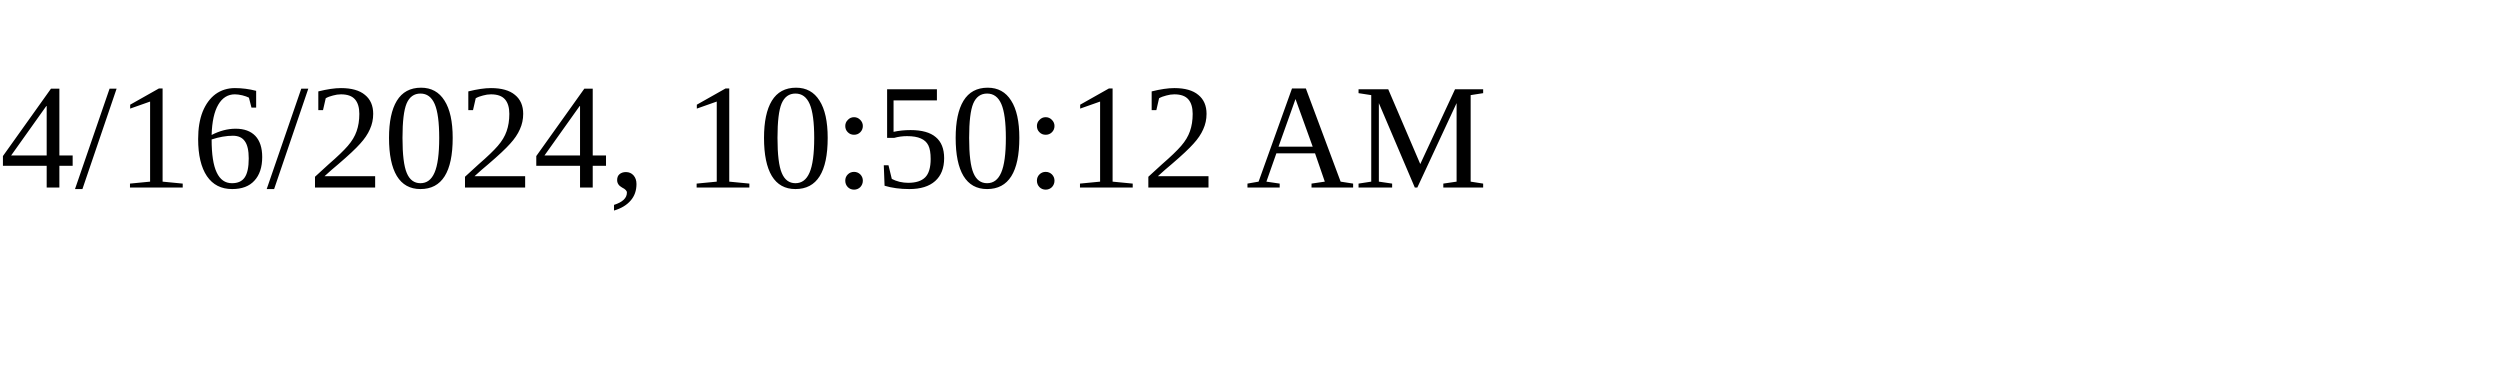
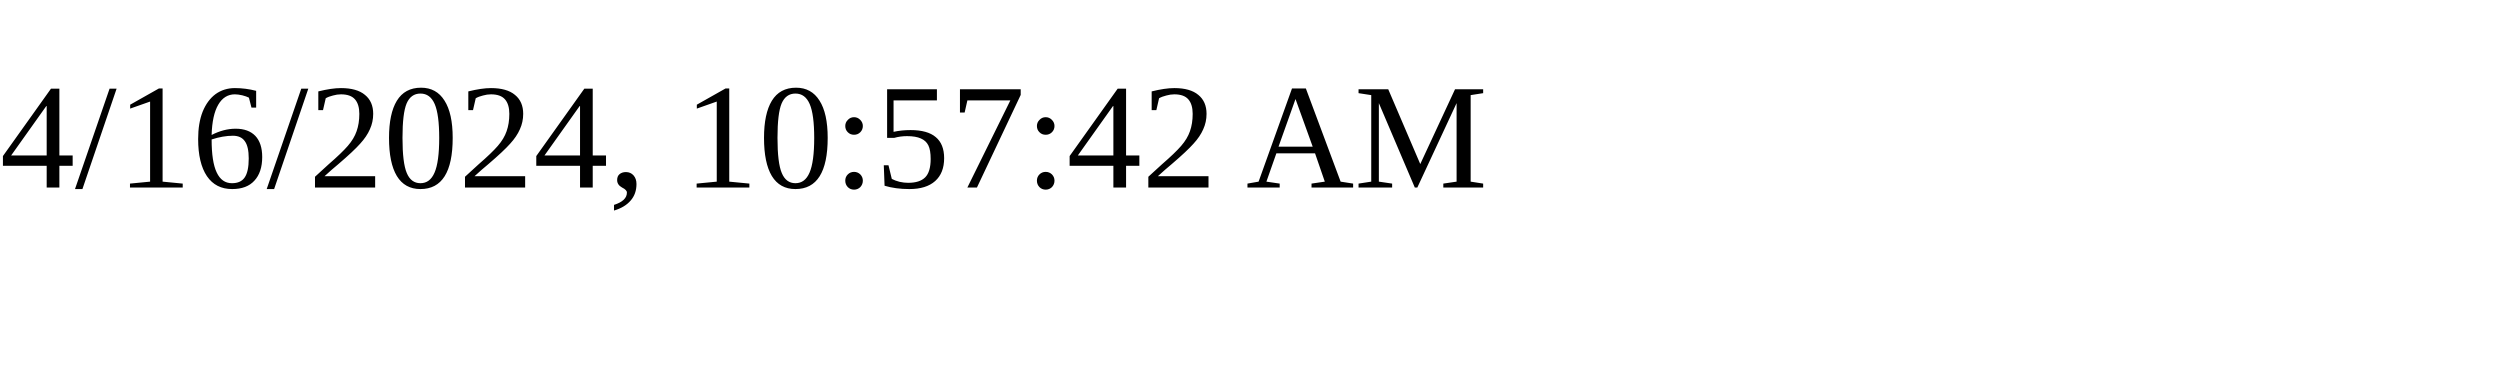
<svg xmlns="http://www.w3.org/2000/svg" height="30" width="200">
-   <text x="0" y="15">4/16/2024, 10:50:12 AM</text>
+   <text x="0" y="15">4/16/2024, 10:57:42 AM</text>
</svg>
